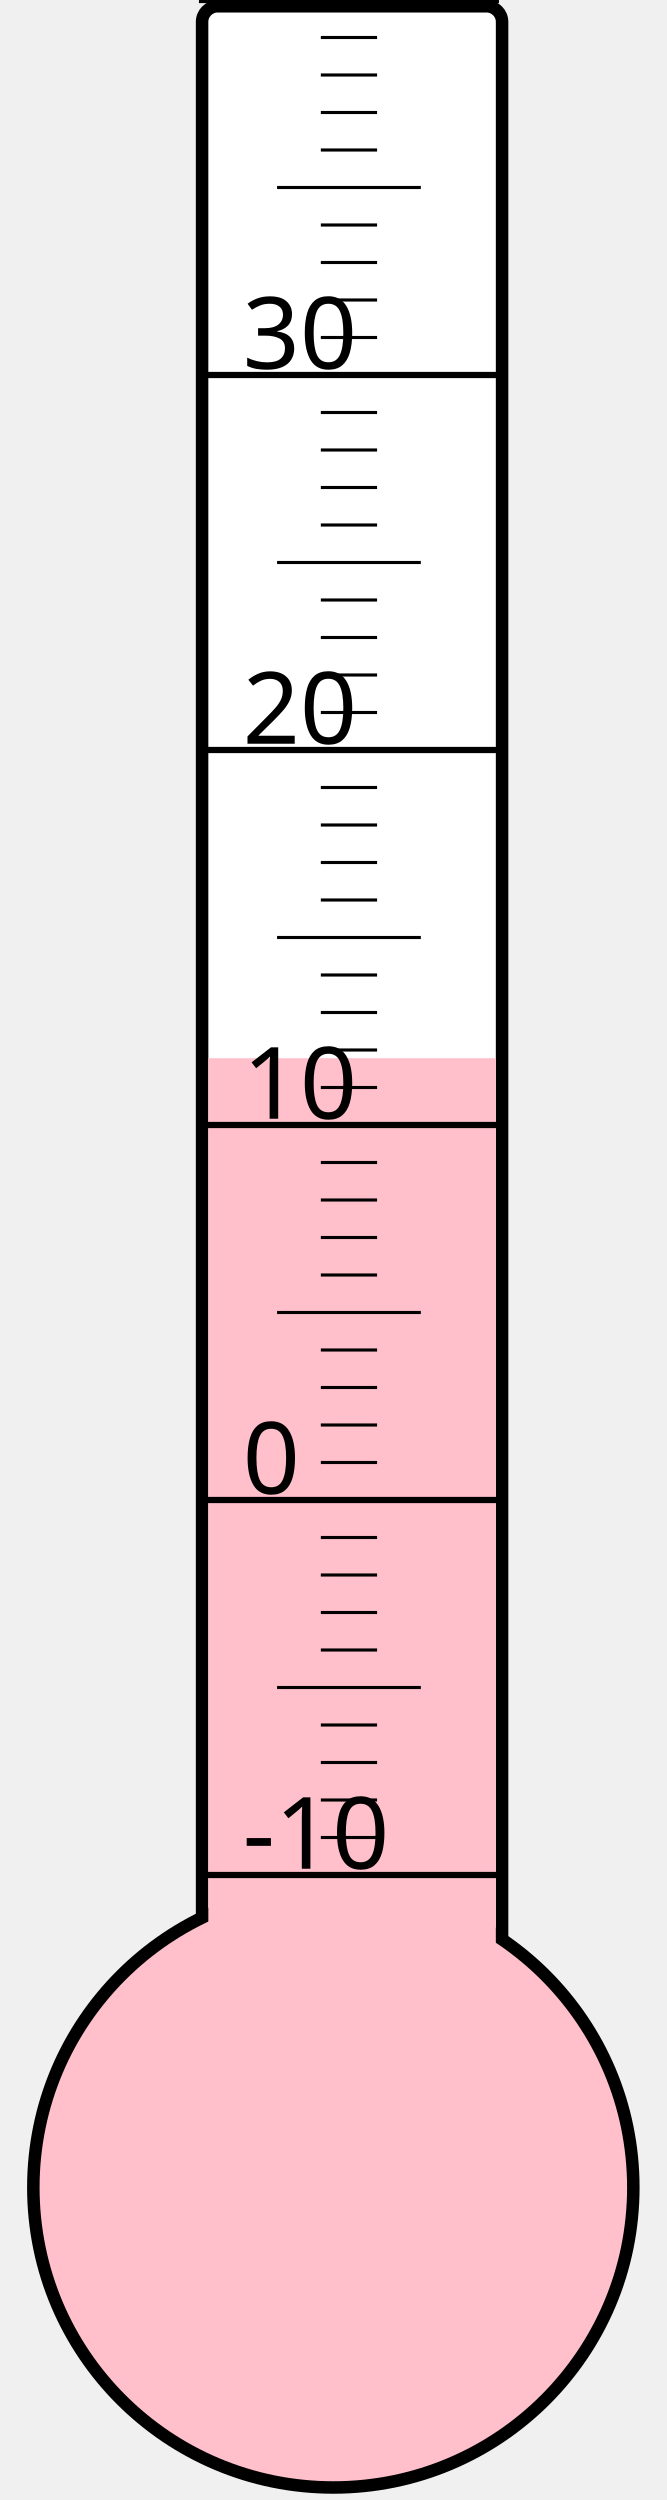
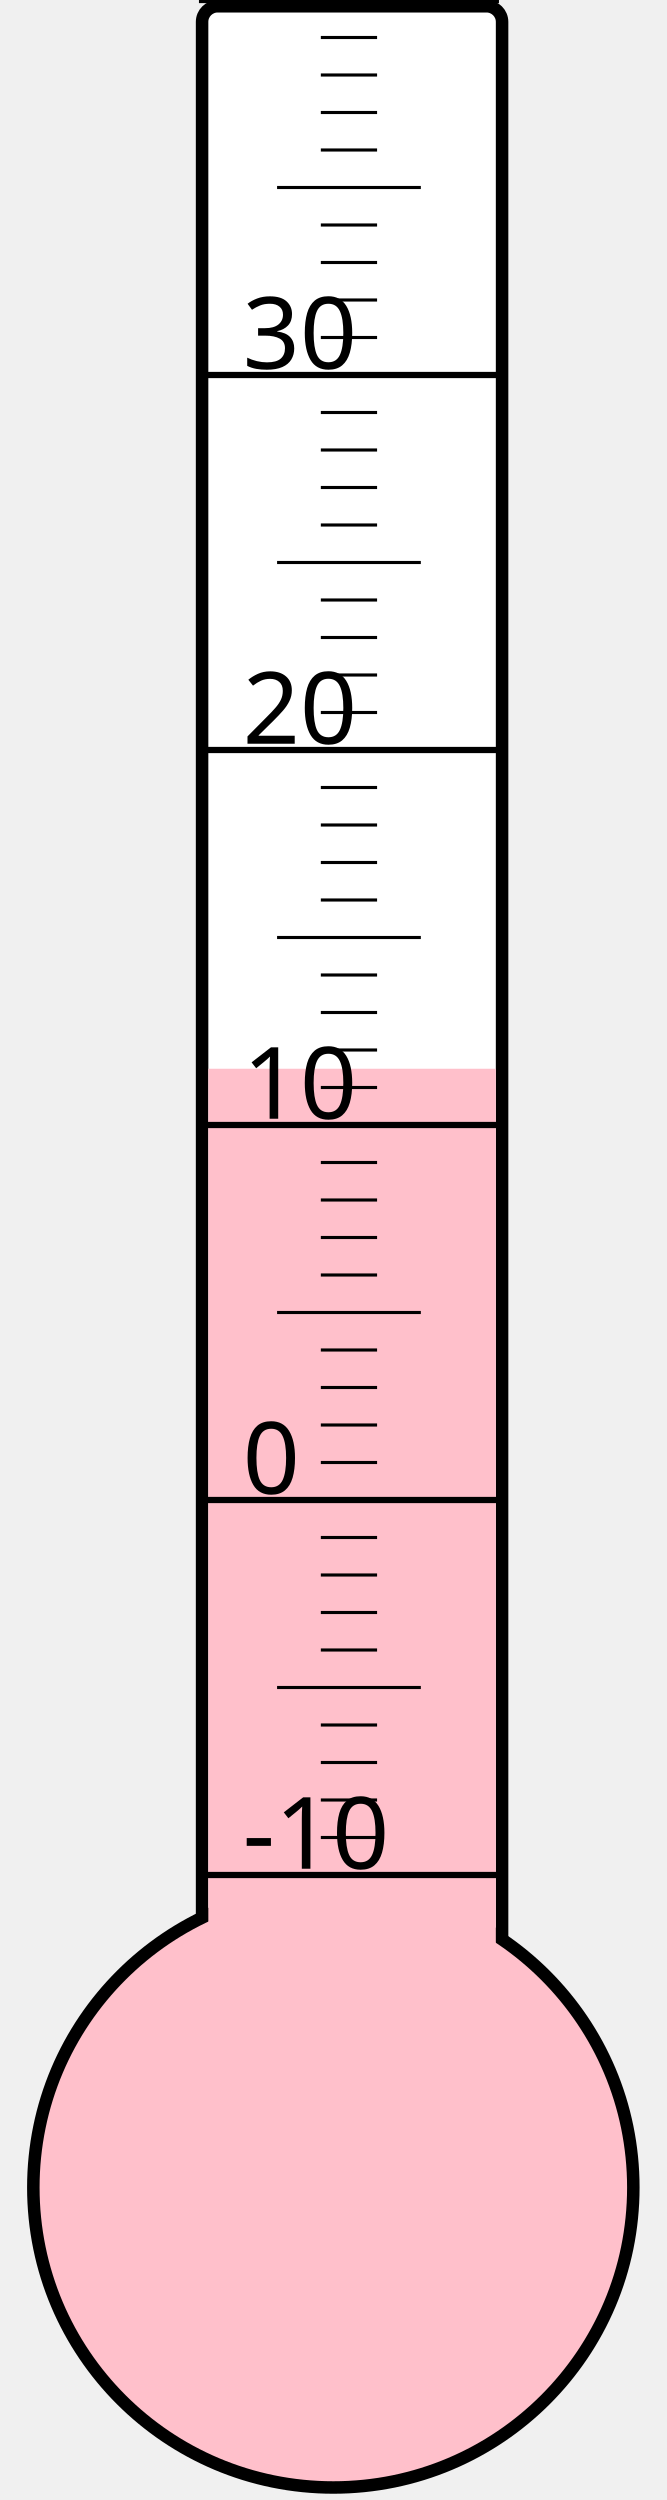
<svg xmlns="http://www.w3.org/2000/svg" width="40px" height="150px" viewBox="0 0 200 800">
  <rect width="200" height="800" x="0" y="0" style="fill: #ffffeb; fill-opacity: 0;" />
  <rect width="96" height="680" x="58" y="2" rx="5" ry="5" style="fill: white; fill-opacity: 1; stroke: black; stroke-width: 4;" />
  <circle cx="100" cy="700" r="96" style="fill: pink; stroke: black; stroke-width: 4;" />
-   <rect width="92" height="361.375" x="60" y="338.625" style="fill: pink; fill-opacity: 1; stroke-width: 0;" />
+   <rect width="92" height="358.0" x="60" y="342.0" style="fill: pink; fill-opacity: 1; stroke-width: 0;" />
  <text x="71" y="598" style="font-family: sans-serif; font-size: 24pt;">-10</text>
  <text x="71" y="478" style="font-family: sans-serif; font-size: 24pt;">0</text>
  <text x="71" y="358" style="font-family: sans-serif; font-size: 24pt;">10</text>
  <text x="71" y="238" style="font-family: sans-serif; font-size: 24pt;">20</text>
  <text x="71" y="118" style="font-family: sans-serif; font-size: 24pt;">30</text>
  <g style="stroke: black;">
    <line x1="57" y1="600" x2="153" y2="600" style="stroke-width: 2;" />
    <line x1="96" y1="588" x2="114" y2="588" style="stroke-width: 1;" />
    <line x1="96" y1="576" x2="114" y2="576" style="stroke-width: 1;" />
    <line x1="96" y1="564" x2="114" y2="564" style="stroke-width: 1;" />
    <line x1="96" y1="552" x2="114" y2="552" style="stroke-width: 1;" />
    <line x1="82" y1="540" x2="128" y2="540" style="stroke-width: 1;" />
    <line x1="96" y1="528" x2="114" y2="528" style="stroke-width: 1;" />
    <line x1="96" y1="516" x2="114" y2="516" style="stroke-width: 1;" />
    <line x1="96" y1="504" x2="114" y2="504" style="stroke-width: 1;" />
    <line x1="96" y1="492" x2="114" y2="492" style="stroke-width: 1;" />
    <line x1="57" y1="480" x2="153" y2="480" style="stroke-width: 2;" />
    <line x1="96" y1="468" x2="114" y2="468" style="stroke-width: 1;" />
    <line x1="96" y1="456" x2="114" y2="456" style="stroke-width: 1;" />
    <line x1="96" y1="444" x2="114" y2="444" style="stroke-width: 1;" />
    <line x1="96" y1="432" x2="114" y2="432" style="stroke-width: 1;" />
    <line x1="82" y1="420" x2="128" y2="420" style="stroke-width: 1;" />
    <line x1="96" y1="408" x2="114" y2="408" style="stroke-width: 1;" />
    <line x1="96" y1="396" x2="114" y2="396" style="stroke-width: 1;" />
    <line x1="96" y1="384" x2="114" y2="384" style="stroke-width: 1;" />
    <line x1="96" y1="372" x2="114" y2="372" style="stroke-width: 1;" />
    <line x1="57" y1="360" x2="153" y2="360" style="stroke-width: 2;" />
    <line x1="96" y1="348" x2="114" y2="348" style="stroke-width: 1;" />
    <line x1="96" y1="336" x2="114" y2="336" style="stroke-width: 1;" />
    <line x1="96" y1="324" x2="114" y2="324" style="stroke-width: 1;" />
    <line x1="96" y1="312" x2="114" y2="312" style="stroke-width: 1;" />
    <line x1="82" y1="300" x2="128" y2="300" style="stroke-width: 1;" />
    <line x1="96" y1="288" x2="114" y2="288" style="stroke-width: 1;" />
    <line x1="96" y1="276" x2="114" y2="276" style="stroke-width: 1;" />
    <line x1="96" y1="264" x2="114" y2="264" style="stroke-width: 1;" />
    <line x1="96" y1="252" x2="114" y2="252" style="stroke-width: 1;" />
    <line x1="57" y1="240" x2="153" y2="240" style="stroke-width: 2;" />
    <line x1="96" y1="228" x2="114" y2="228" style="stroke-width: 1;" />
    <line x1="96" y1="216" x2="114" y2="216" style="stroke-width: 1;" />
    <line x1="96" y1="204" x2="114" y2="204" style="stroke-width: 1;" />
    <line x1="96" y1="192" x2="114" y2="192" style="stroke-width: 1;" />
    <line x1="82" y1="180" x2="128" y2="180" style="stroke-width: 1;" />
    <line x1="96" y1="168" x2="114" y2="168" style="stroke-width: 1;" />
    <line x1="96" y1="156" x2="114" y2="156" style="stroke-width: 1;" />
    <line x1="96" y1="144" x2="114" y2="144" style="stroke-width: 1;" />
    <line x1="96" y1="132" x2="114" y2="132" style="stroke-width: 1;" />
    <line x1="57" y1="120" x2="153" y2="120" style="stroke-width: 2;" />
    <line x1="96" y1="108" x2="114" y2="108" style="stroke-width: 1;" />
    <line x1="96" y1="96" x2="114" y2="96" style="stroke-width: 1;" />
    <line x1="96" y1="84" x2="114" y2="84" style="stroke-width: 1;" />
    <line x1="96" y1="72" x2="114" y2="72" style="stroke-width: 1;" />
    <line x1="82" y1="60" x2="128" y2="60" style="stroke-width: 1;" />
    <line x1="96" y1="48" x2="114" y2="48" style="stroke-width: 1;" />
    <line x1="96" y1="36" x2="114" y2="36" style="stroke-width: 1;" />
    <line x1="96" y1="24" x2="114" y2="24" style="stroke-width: 1;" />
    <line x1="96" y1="12" x2="114" y2="12" style="stroke-width: 1;" />
    <line x1="57" y1="0" x2="153" y2="0" style="stroke-width: 2;" />
  </g>
</svg>
